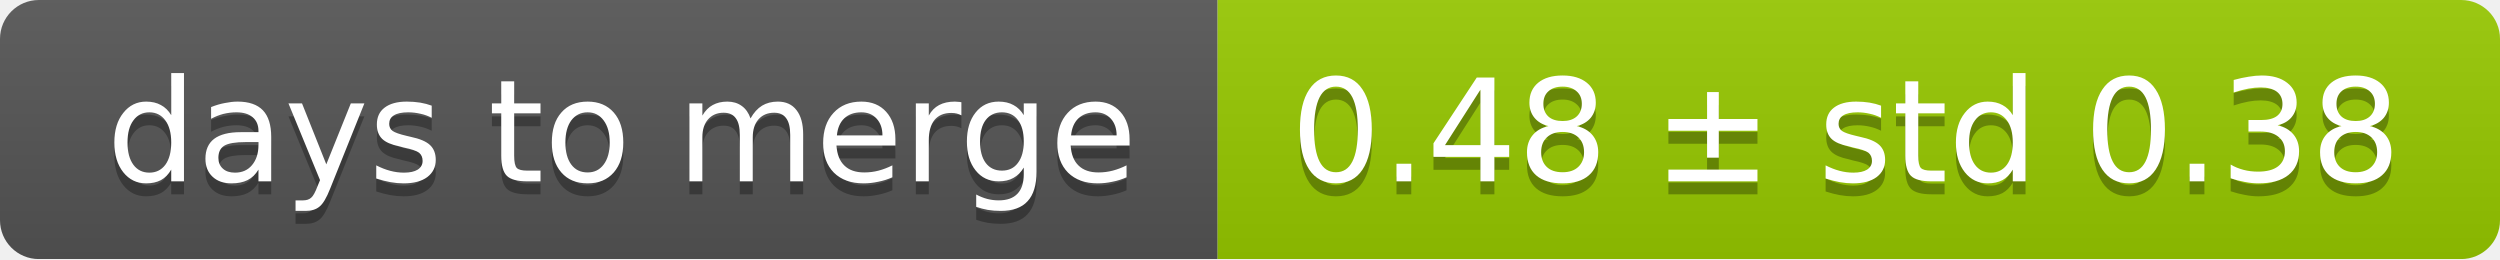
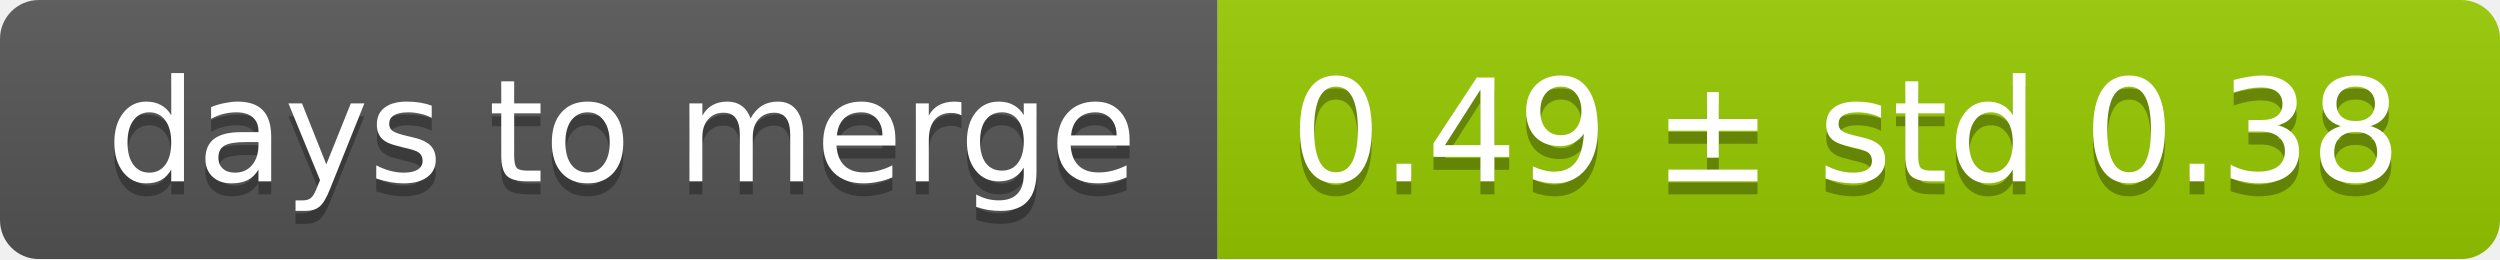
<svg xmlns="http://www.w3.org/2000/svg" width="193" height="20">
  <linearGradient id="smooth" x2="0" y2="100%">
    <stop offset="0" stop-color="#bbb" stop-opacity=".1" />
    <stop offset="1" stop-opacity=".1" />
  </linearGradient>
  <mask id="round">
    <rect width="193" height="20" rx="3" fill="#fff" />
  </mask>
  <g mask="url(#round)">
    <rect width="94" height="20" fill="#555" />
    <rect x="94" width="99" height="20" fill="#97ca00" />
    <rect width="193" height="20" fill="url(#smooth)" />
  </g>
  <g fill="#fff" text-anchor="middle" font-family="DejaVu Sans,Verdana,Geneva,sans-serif" font-size="11">
    <text x="48" y="15" fill="#010101" fill-opacity=".3">days to merge</text>
    <text x="48" y="14">days to merge</text>
-     <text x="142.5" y="15" fill="#010101" fill-opacity=".3">0.48 ± std 0.38</text>
-     <text x="142.5" y="14">0.48 ± std 0.38</text>
+     <text x="142.5" y="15" fill="#010101" fill-opacity=".3">0.49 ± std 0.38</text>
+     <text x="142.5" y="14">0.49 ± std 0.38</text>
  </g>
</svg>
